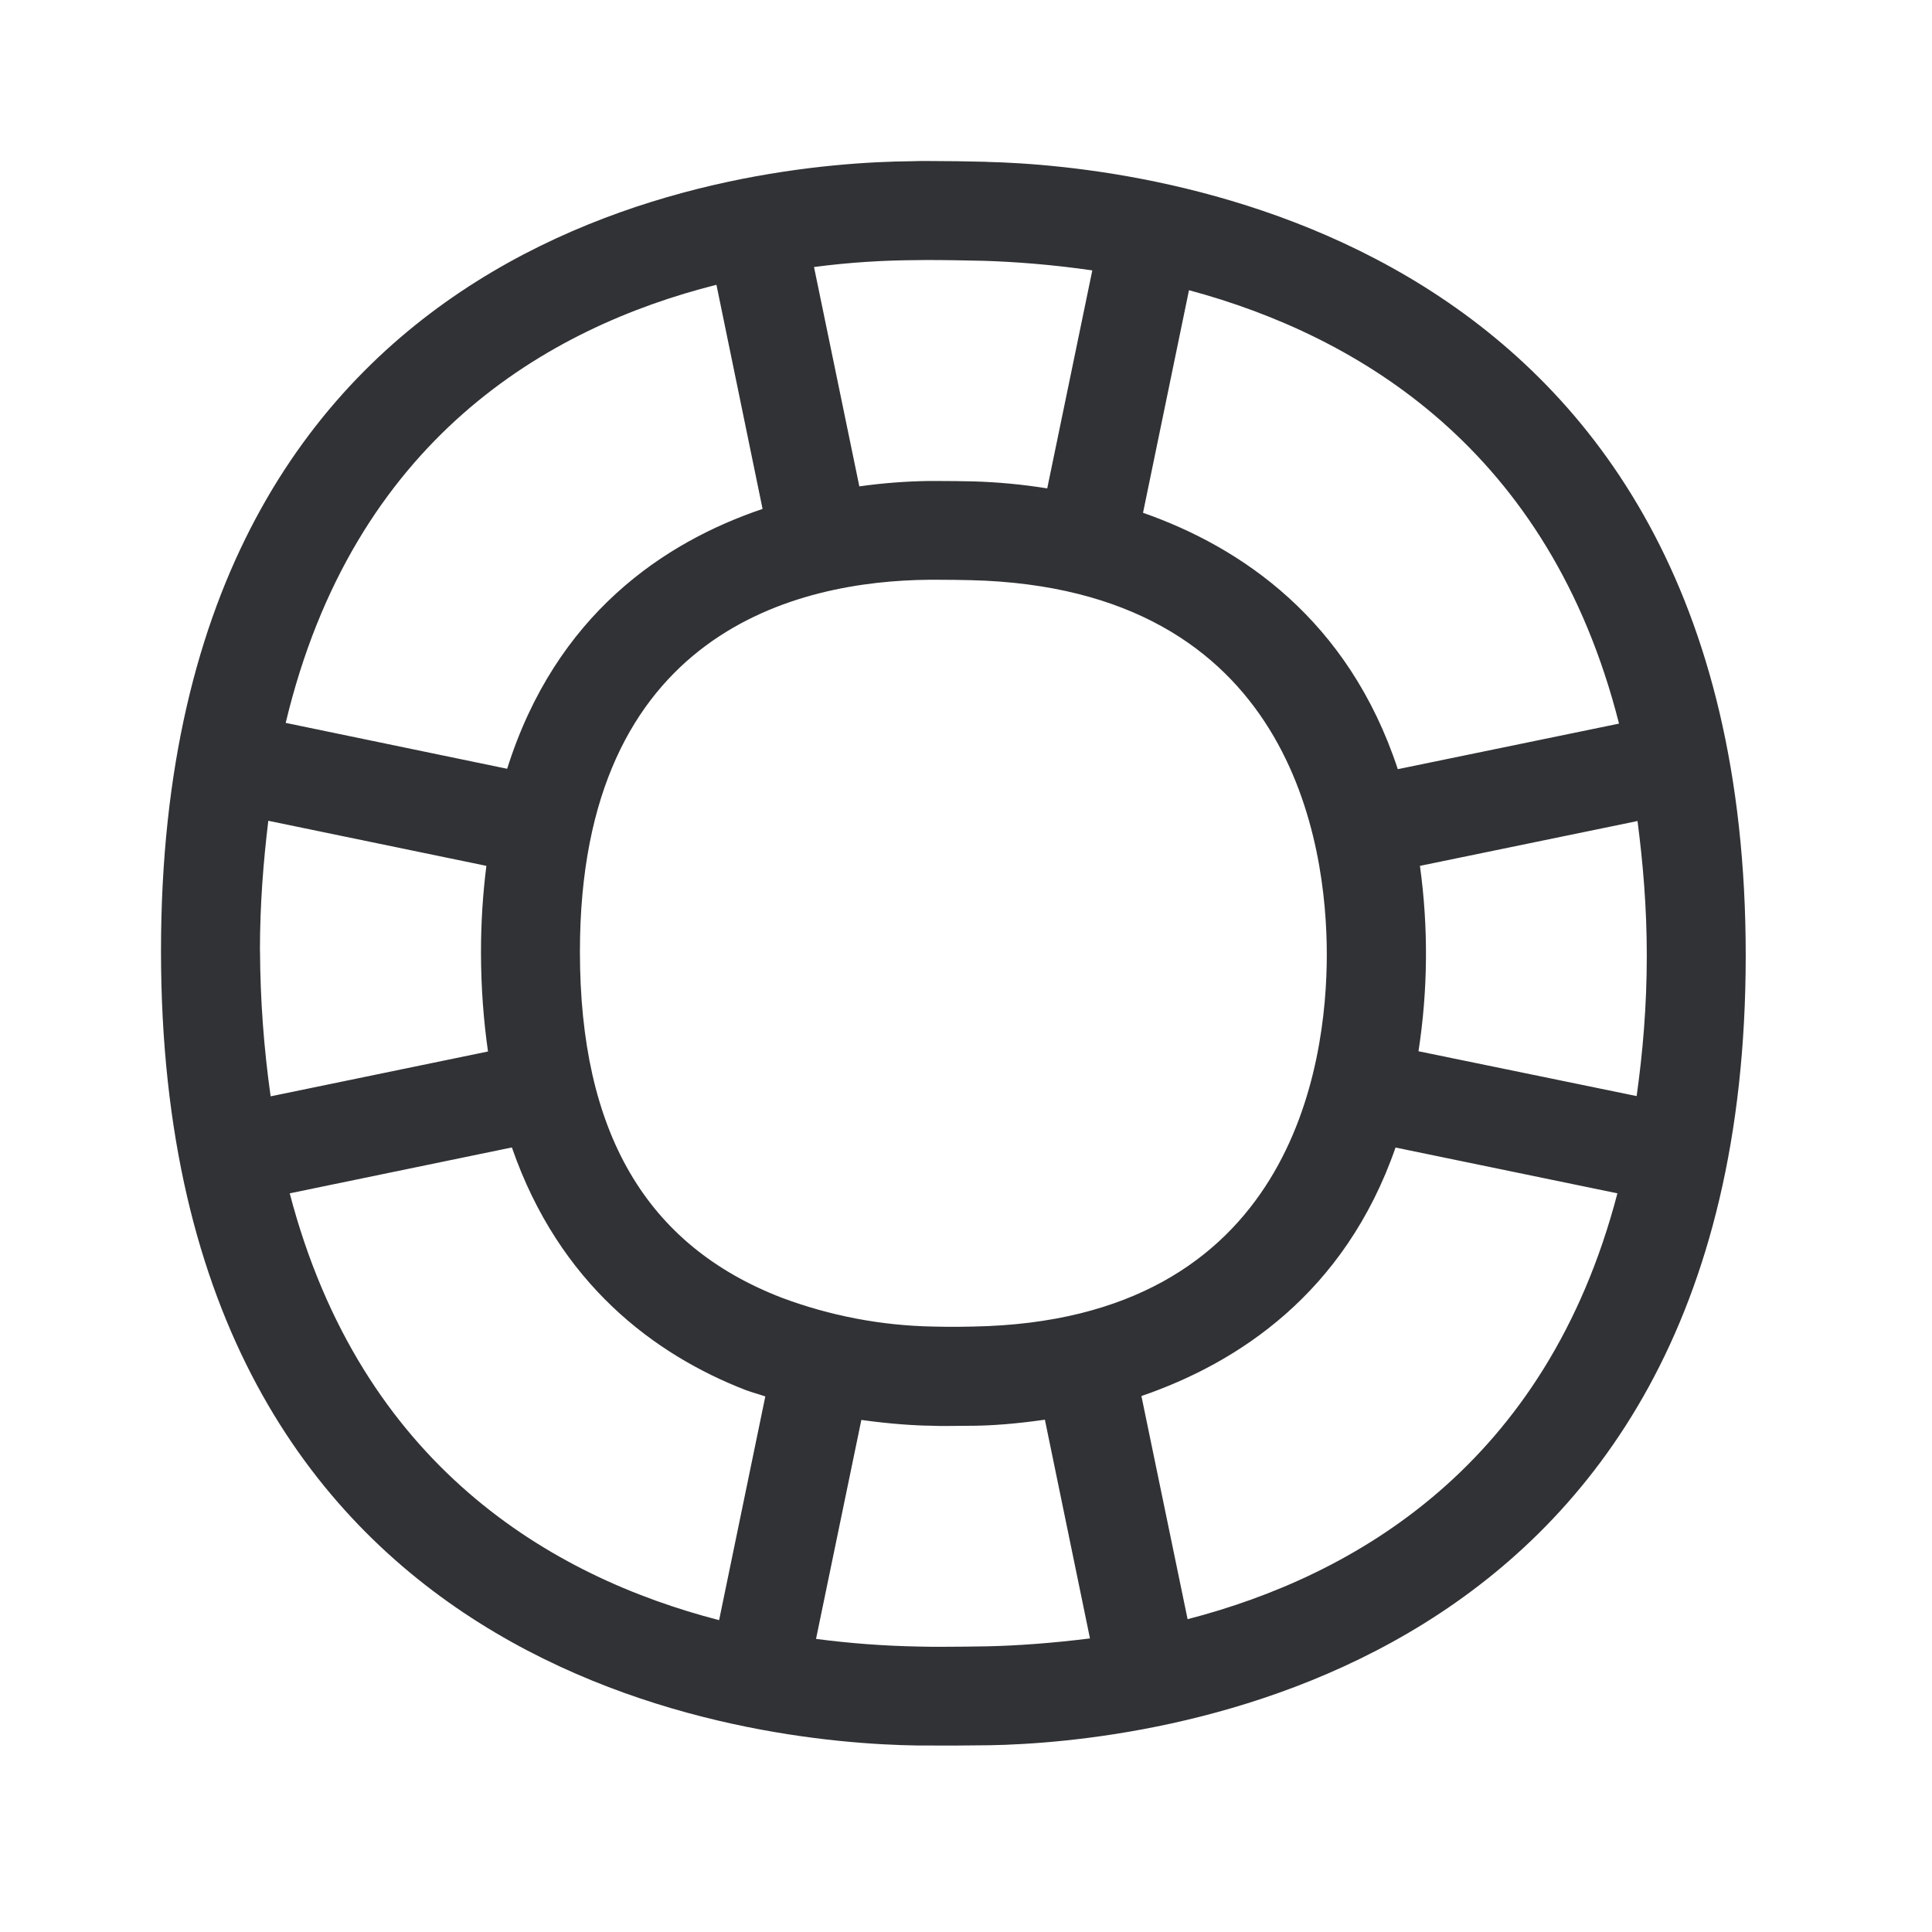
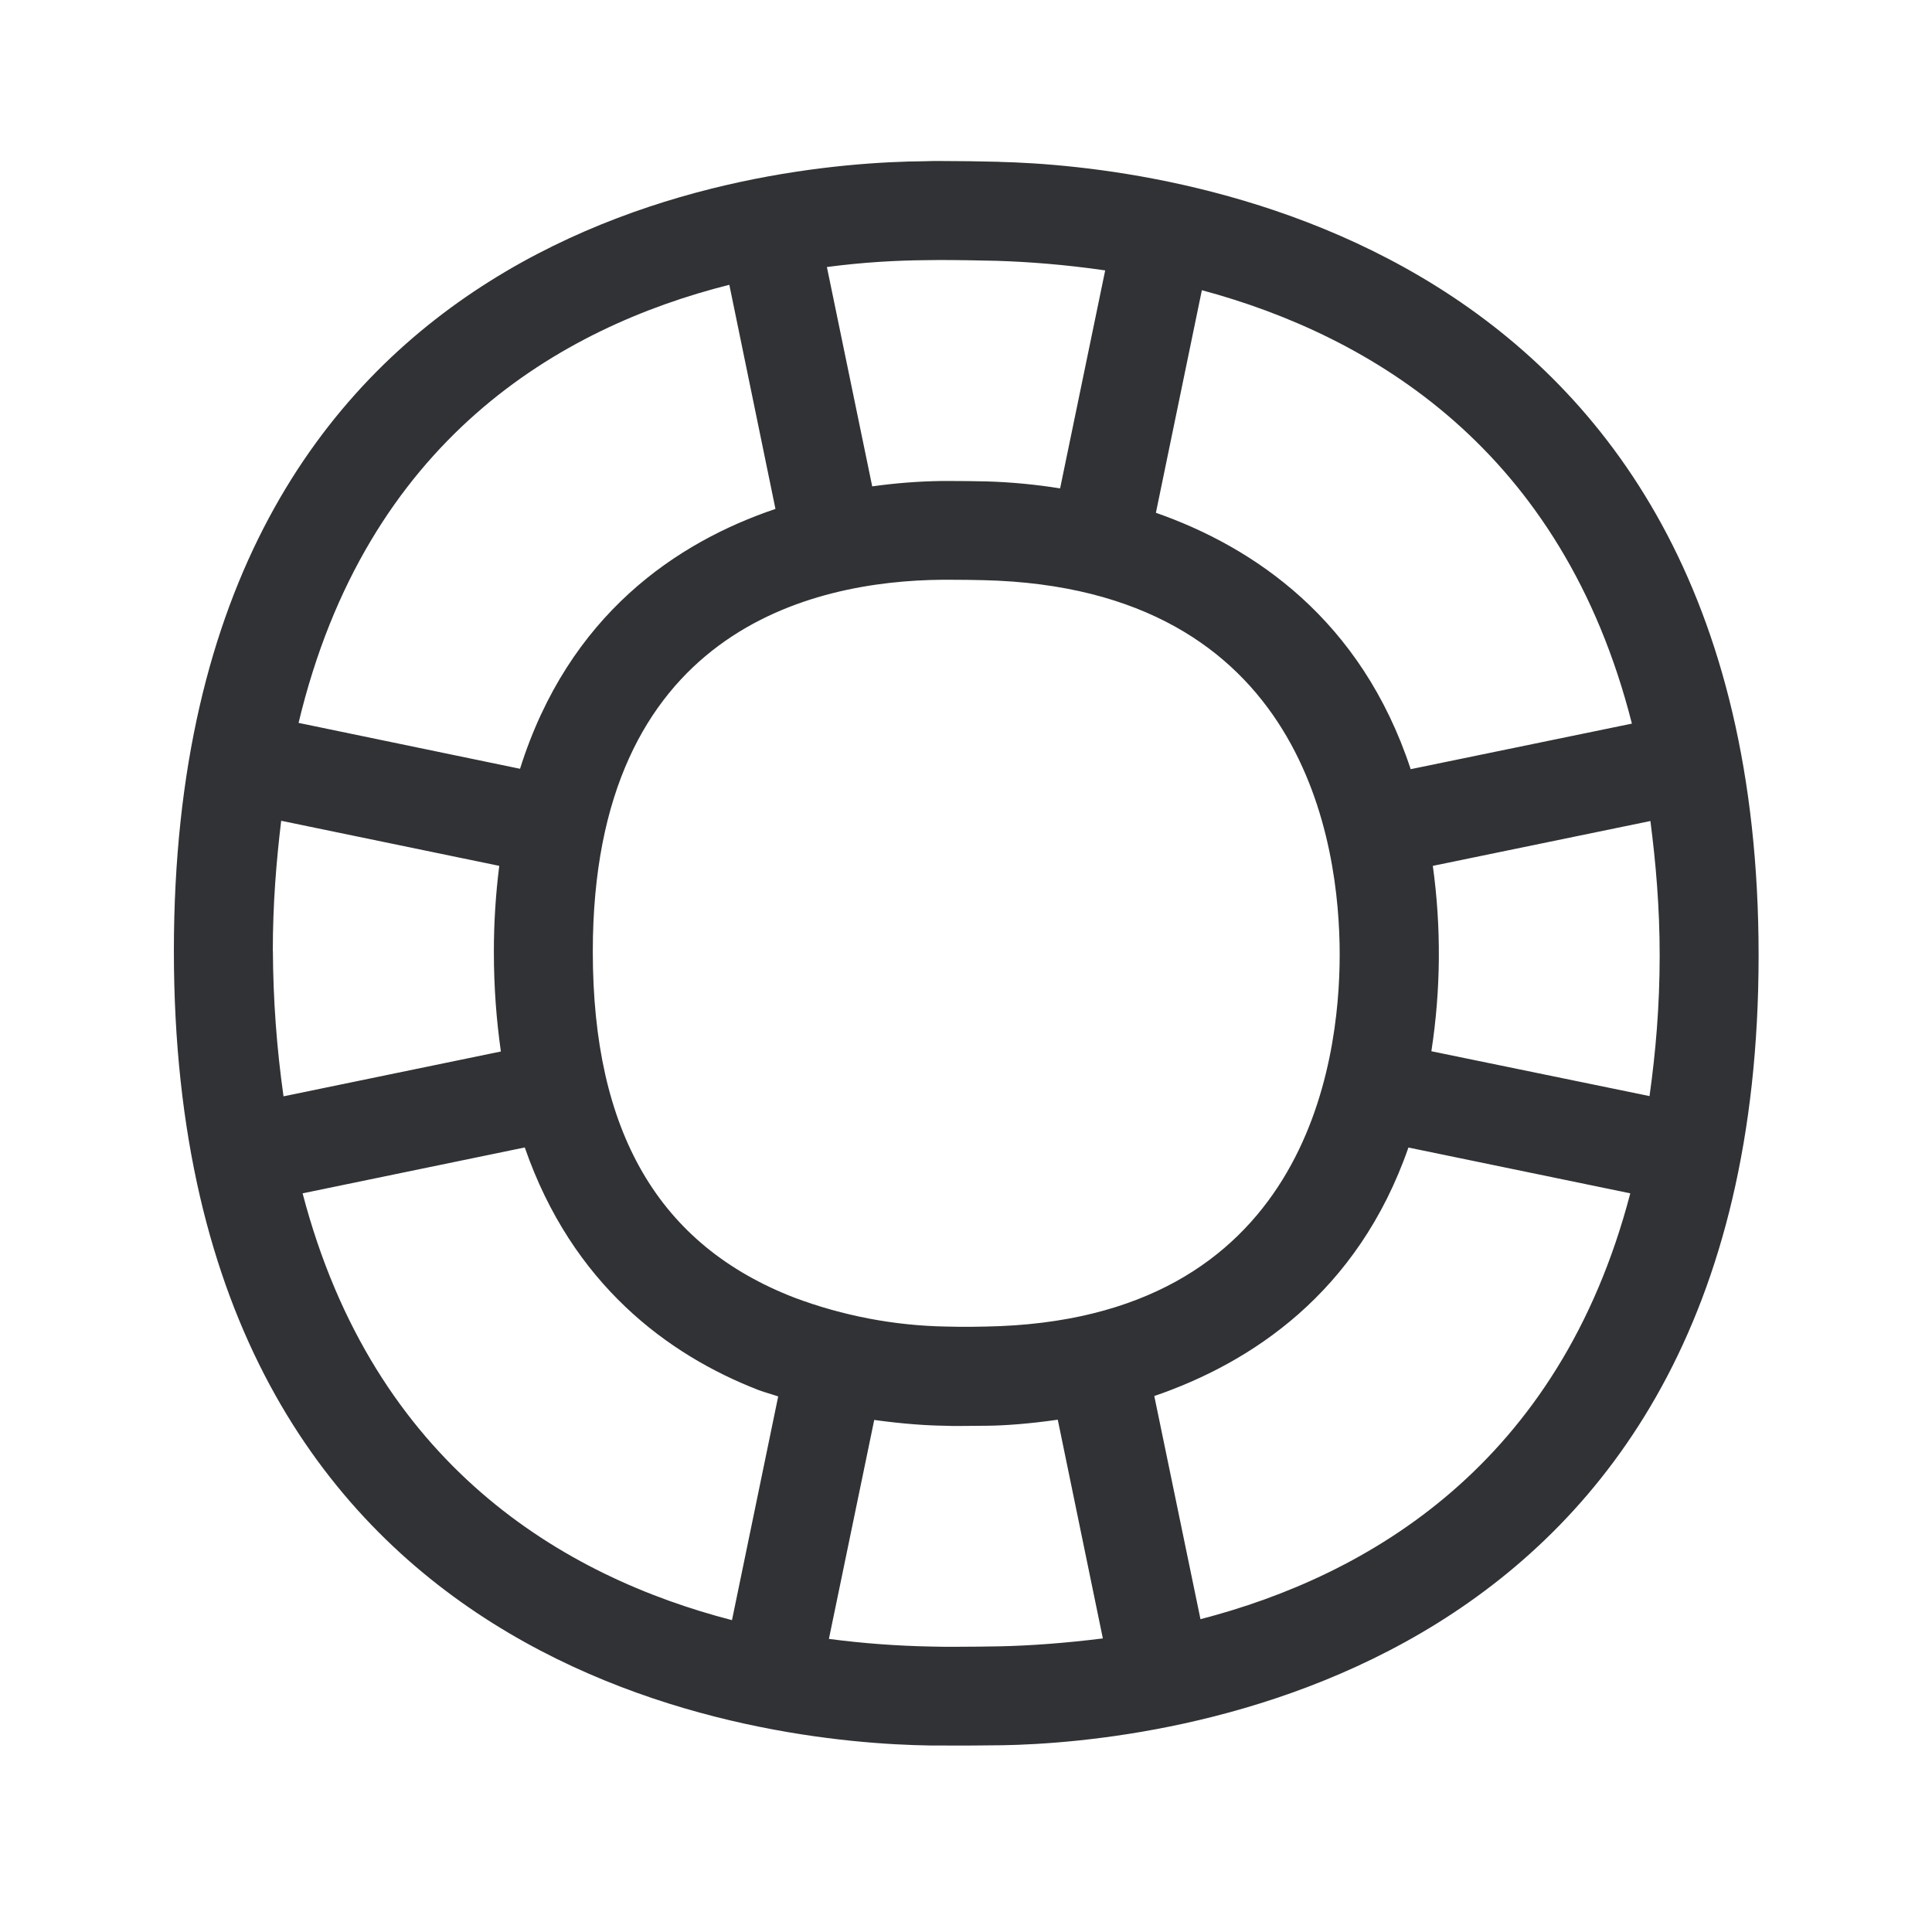
<svg xmlns="http://www.w3.org/2000/svg" width="24" height="24" viewBox="0 0 24 24">
-   <path d="M14.753 20.115l-.574-2.773c1.196-.41 2.527-1.275 3.157-3.087l2.756.569c-.88 3.37-3.254 4.75-5.339 5.29m-2.481.337c-.174.003-.37.006-.572.006-.098 0-.196 0-.291-.003a11.369 11.369 0 01-1.272-.095l.563-2.72c.359.05.667.07.871.072.06.003.124.003.185.003.124 0 .247-.003.353-.003.2-.002.504-.022.871-.075l.56 2.717c-.47.059-.907.09-1.268.098m-8.673-5.627l2.76-.57c.588 1.698 1.778 2.578 2.907 3.015.081.03.16.05.241.078l-.574 2.779c-2.081-.538-4.448-1.919-5.334-5.302m-.37-3.012c0-.58.043-1.109.104-1.616l2.709.56a8.496 8.496 0 00-.067 1.07c0 .446.033.855.087 1.236l-2.7.557a13.314 13.314 0 01-.132-1.807M8.9 3.538l.573 2.784C8.253 6.734 6.905 7.63 6.3 9.55L3.549 8.98c.84-3.515 3.25-4.913 5.35-5.442m2.434-.306l.177-.002c.243 0 .496.005.714.01.381.012.843.046 1.345.119l-.56 2.708a7.099 7.099 0 00-.92-.087 22.202 22.202 0 00-.445-.005h-.109a6.869 6.869 0 00-.86.067l-.563-2.725c.454-.06.871-.082 1.221-.085m.754 13.247c-.098.003-.213.003-.328.003l-.168-.003a5.654 5.654 0 01-1.882-.359c-1.687-.652-2.505-2.058-2.505-4.3 0-3.985 2.718-4.604 4.34-4.618h.097c.143 0 .289.002.418.005 3.991.096 4.423 3.283 4.423 4.65 0 1.367-.429 4.552-4.395 4.622m8.025-7.49l-2.748.566c-.613-1.86-1.95-2.76-3.165-3.185l.571-2.765c2.104.566 4.48 1.98 5.342 5.384m.345 2.88c0 .632-.05 1.204-.126 1.747l-2.71-.557a7.955 7.955 0 00.018-2.303l2.703-.557c.067.52.115 1.067.115 1.67M12.255 2.01A30.93 30.93 0 0011.51 2c-.065 0-.126 0-.188.003C9.347 2.02 2 2.697 2 11.813c0 9.128 7.417 9.842 9.392 9.87a38.646 38.646 0 00.902-.003c1.88-.033 9.392-.739 9.392-9.812 0-9.05-7.504-9.812-9.431-9.857" fill="#313235" fill-rule="nonzero" />
+   <path d="M14.913 20.115l-.574-2.773c1.196-.41 2.527-1.275 3.157-3.087l2.756.569c-.88 3.37-3.254 4.75-5.339 5.29m-2.481.337c-.174.003-.37.006-.572.006-.098 0-.196 0-.291-.003a11.369 11.369 0 01-1.272-.095l.563-2.72c.359.05.667.07.871.072.06.003.124.003.185.003.124 0 .247-.003.353-.003.2-.002.504-.022.871-.075l.56 2.717c-.47.059-.907.09-1.268.098m-8.673-5.627l2.76-.57c.588 1.698 1.778 2.578 2.907 3.015.081.03.16.05.241.078l-.574 2.779c-2.081-.538-4.448-1.919-5.334-5.302m-.37-3.012c0-.58.043-1.109.104-1.616l2.709.56a8.496 8.496 0 00-.067 1.07c0 .446.033.855.087 1.236l-2.7.557a13.314 13.314 0 01-.132-1.807m5.67-8.274l.573 2.784C8.413 6.734 7.065 7.63 6.46 9.55L3.709 8.98c.84-3.515 3.25-4.913 5.35-5.442m2.434-.306l.177-.002c.243 0 .496.005.714.01.381.012.843.046 1.345.119l-.56 2.708a7.099 7.099 0 00-.92-.087 22.202 22.202 0 00-.445-.005h-.109a6.869 6.869 0 00-.86.067l-.563-2.725c.454-.06.871-.082 1.221-.085m.754 13.247c-.098.003-.213.003-.328.003l-.168-.003a5.654 5.654 0 01-1.882-.359c-1.687-.652-2.505-2.058-2.505-4.3 0-3.985 2.718-4.604 4.34-4.618h.097c.143 0 .289.002.418.005 3.991.096 4.423 3.283 4.423 4.65 0 1.367-.429 4.552-4.395 4.622m8.025-7.49l-2.748.566c-.613-1.86-1.95-2.76-3.165-3.185l.571-2.765c2.104.566 4.48 1.98 5.342 5.384m.345 2.88c0 .632-.05 1.204-.126 1.747l-2.71-.557a7.955 7.955 0 00.018-2.303l2.703-.557c.067.52.115 1.067.115 1.67M12.415 2.01A30.93 30.93 0 0011.67 2c-.065 0-.126 0-.188.003-1.975.017-9.322.694-9.322 9.81 0 9.128 7.417 9.842 9.392 9.87a38.646 38.646 0 00.902-.003c1.88-.033 9.392-.739 9.392-9.812 0-9.05-7.504-9.812-9.431-9.857" fill="#313235" fill-rule="nonzero" />
</svg>
